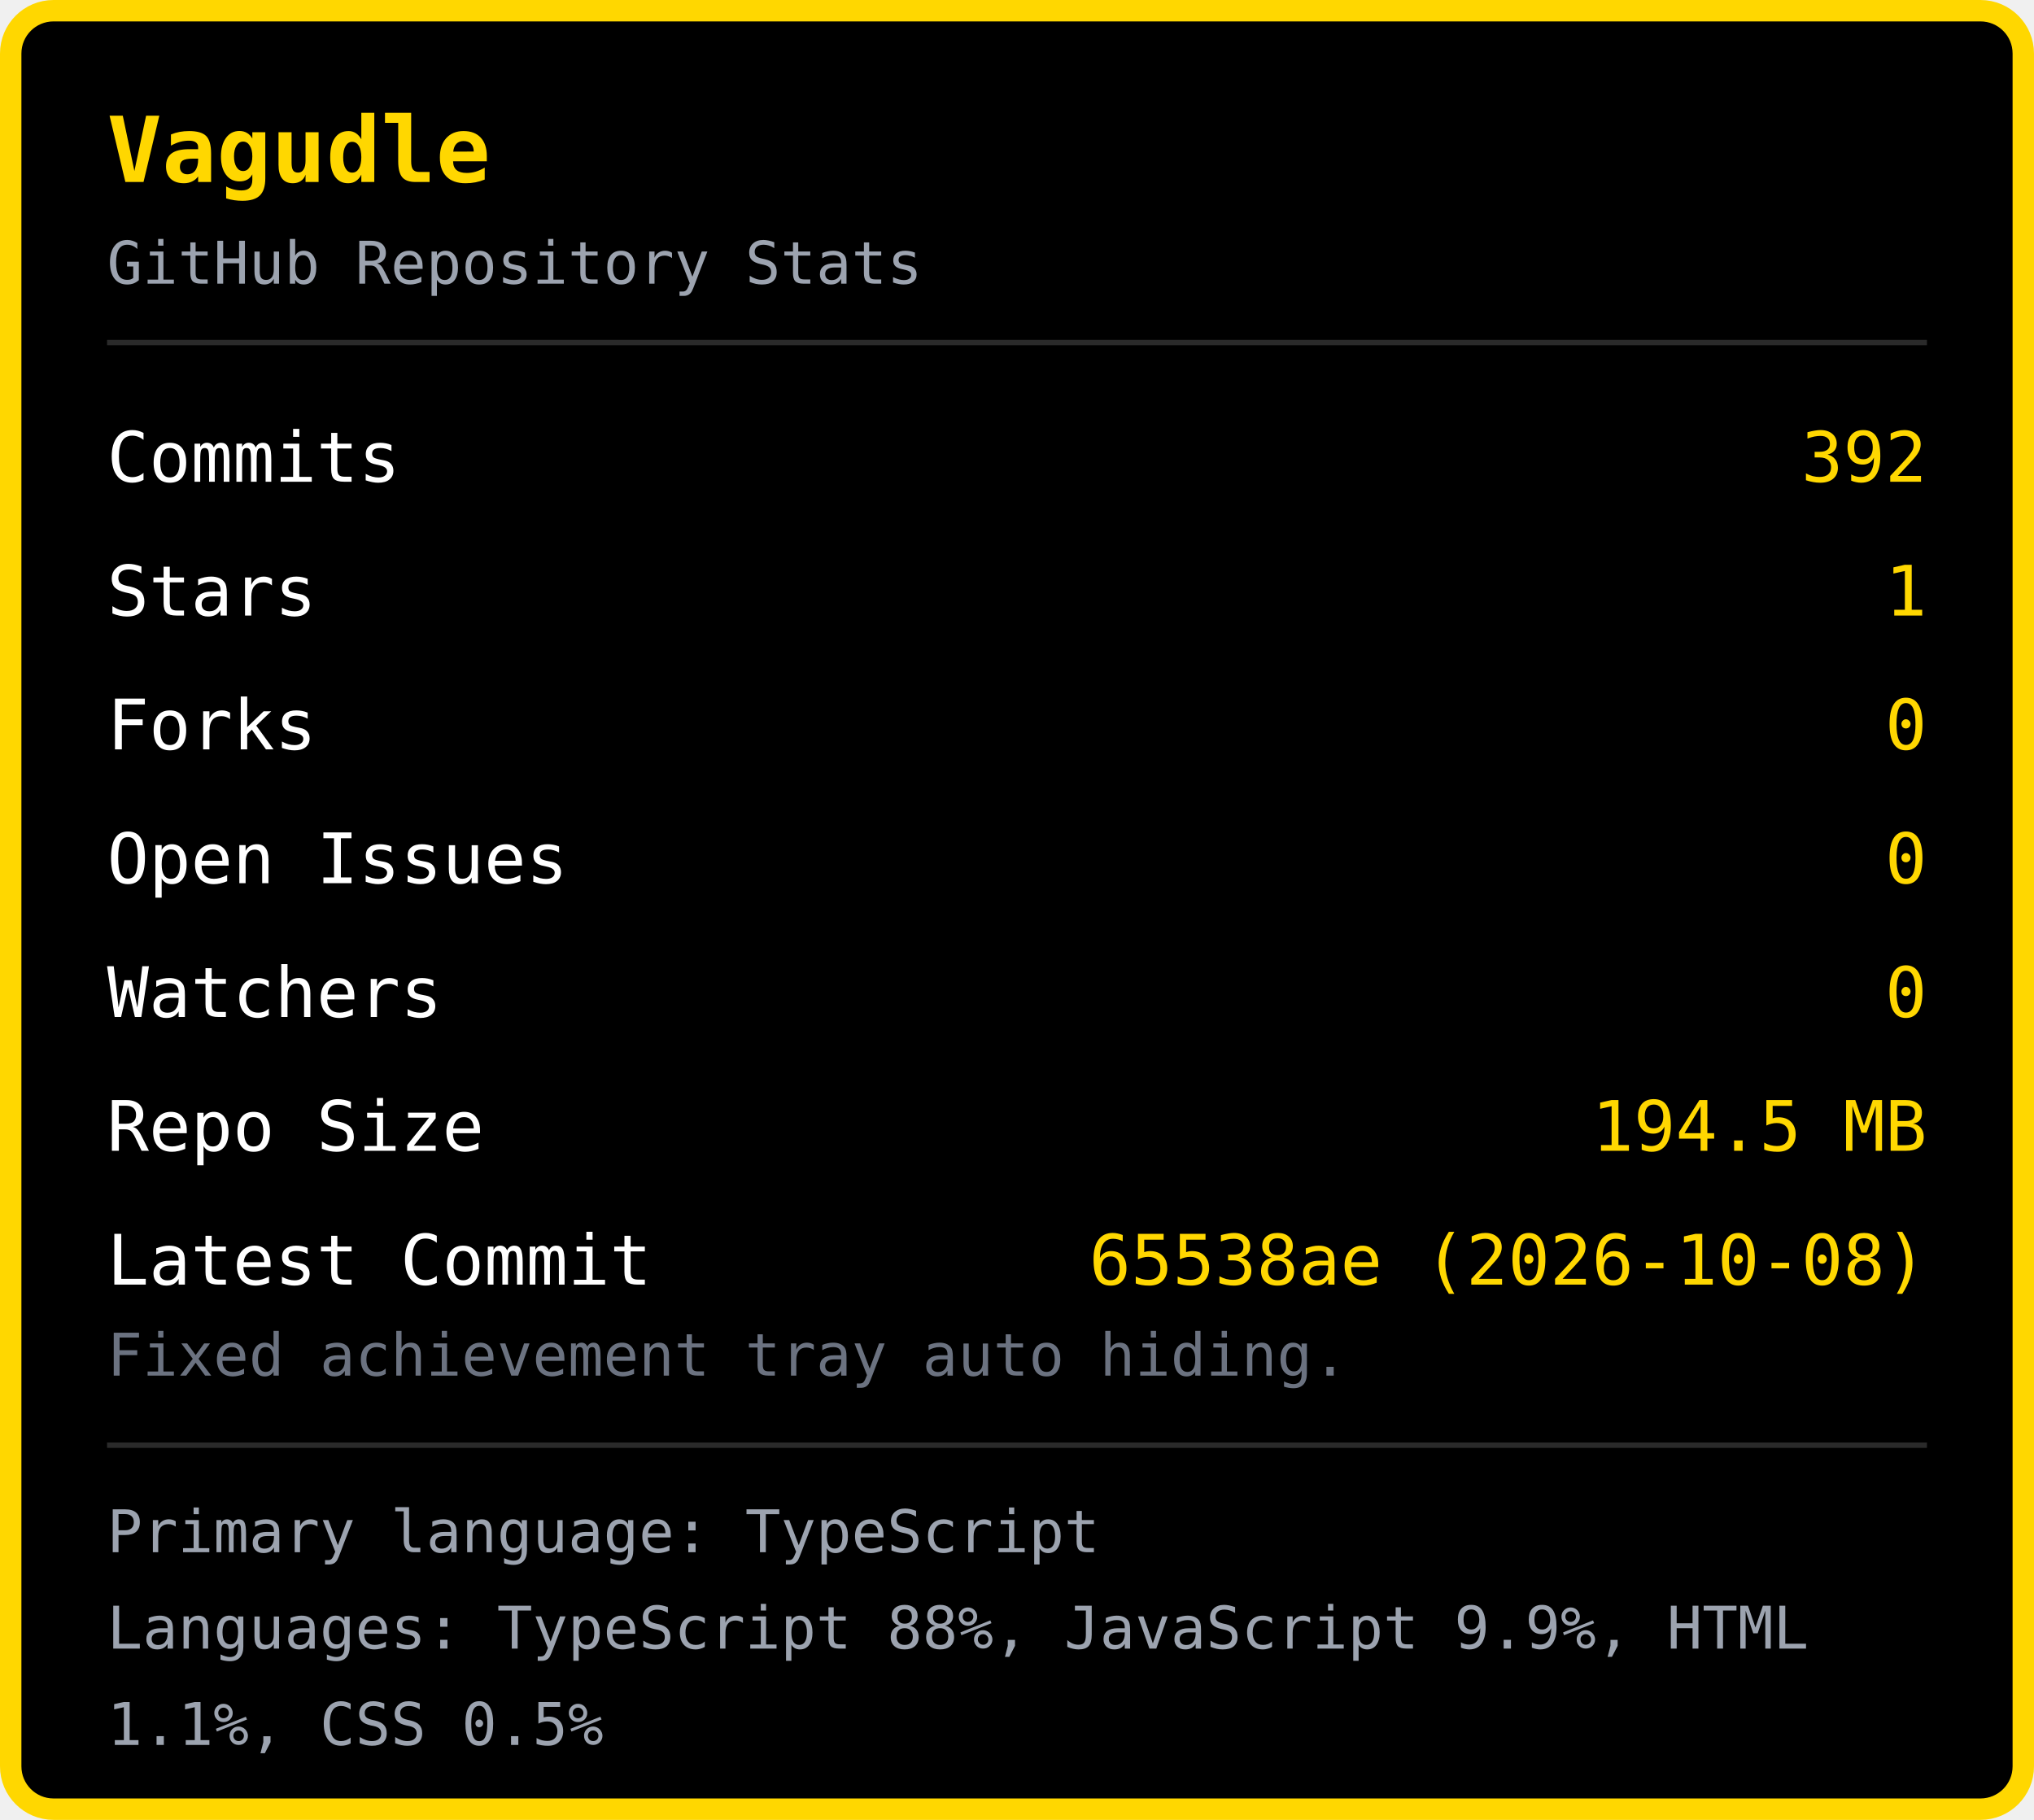
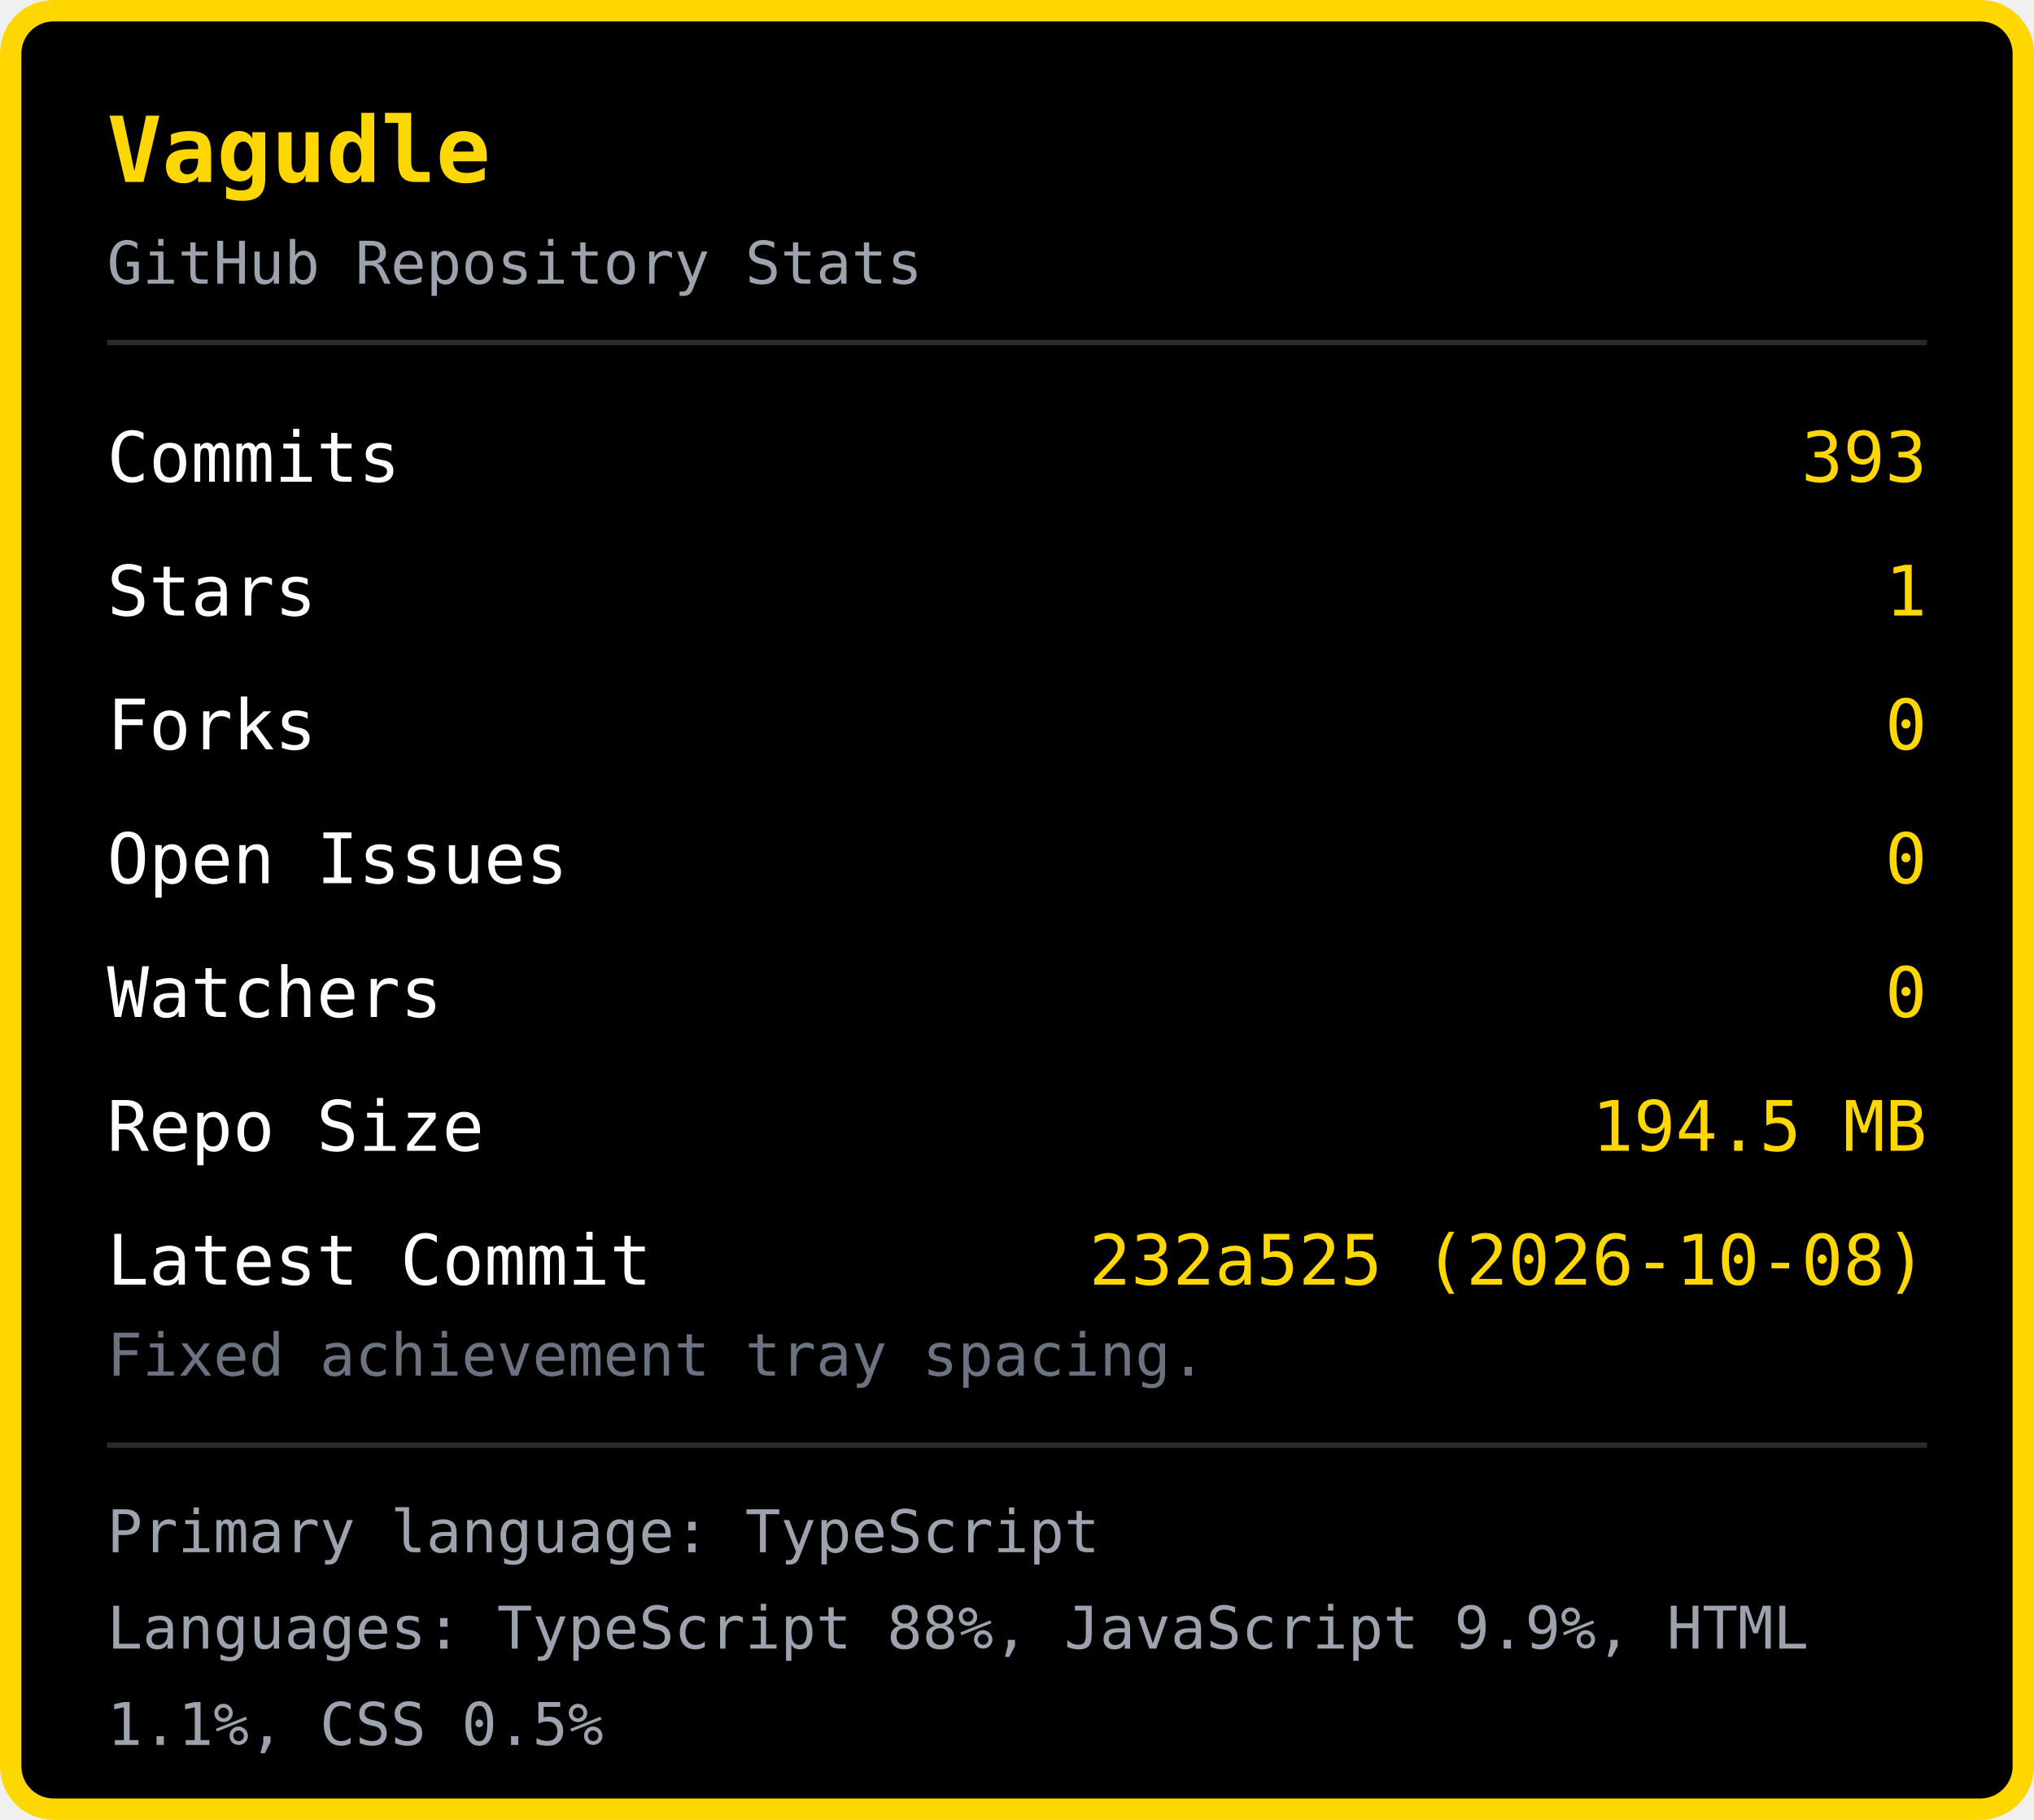
<svg xmlns="http://www.w3.org/2000/svg" width="380" height="340" viewBox="0 0 380 340">
  <rect x="2" y="2" width="376" height="336" rx="8" fill="#000000" stroke="#FFD700" stroke-width="4" />
  <text x="20" y="34" font-family="monospace" font-size="17" font-weight="bold" fill="#FFD700">Vagudle</text>
  <text x="20" y="53" font-family="monospace" font-size="11" fill="#9ca3af">GitHub Repository Stats</text>
  <line x1="20" y1="64" x2="360" y2="64" stroke="#2a2a2a" stroke-width="1" />
  <text x="20" y="90" font-family="monospace" font-size="13" fill="#ffffff">Commits</text>
-   <text x="360" y="90" font-family="monospace" font-size="13" fill="#FFD700" text-anchor="end">392</text>
+   <text x="360" y="90" font-family="monospace" font-size="13" fill="#FFD700" text-anchor="end">393</text>
  <text x="20" y="115" font-family="monospace" font-size="13" fill="#ffffff">Stars</text>
  <text x="360" y="115" font-family="monospace" font-size="13" fill="#FFD700" text-anchor="end">1</text>
  <text x="20" y="140" font-family="monospace" font-size="13" fill="#ffffff">Forks</text>
  <text x="360" y="140" font-family="monospace" font-size="13" fill="#FFD700" text-anchor="end">0</text>
  <text x="20" y="165" font-family="monospace" font-size="13" fill="#ffffff">Open Issues</text>
  <text x="360" y="165" font-family="monospace" font-size="13" fill="#FFD700" text-anchor="end">0</text>
  <text x="20" y="190" font-family="monospace" font-size="13" fill="#ffffff">Watchers</text>
  <text x="360" y="190" font-family="monospace" font-size="13" fill="#FFD700" text-anchor="end">0</text>
  <text x="20" y="215" font-family="monospace" font-size="13" fill="#ffffff">Repo Size</text>
  <text x="360" y="215" font-family="monospace" font-size="13" fill="#FFD700" text-anchor="end">194.5 MB</text>
  <text x="20" y="240" font-family="monospace" font-size="13" fill="#ffffff">Latest Commit</text>
-   <text x="360" y="240" font-family="monospace" font-size="13" fill="#FFD700" text-anchor="end">65538ae (2026-10-08)</text>
-   <text x="20" y="257" font-family="monospace" font-size="11" fill="#6b7280">Fixed achievement tray auto hiding.</text>
+   <text x="360" y="240" font-family="monospace" font-size="13" fill="#FFD700" text-anchor="end">232a525 (2026-10-08)</text>
+   <text x="20" y="257" font-family="monospace" font-size="11" fill="#6b7280">Fixed achievement tray spacing.</text>
  <line x1="20" y1="270" x2="360" y2="270" stroke="#2a2a2a" stroke-width="1" />
  <text x="20" y="290" font-family="monospace" font-size="11" fill="#9ca3af">Primary language: TypeScript</text>
  <text x="20" y="308" font-family="monospace" font-size="11" fill="#9ca3af">Languages: TypeScript 88%, JavaScript 9.9%, HTML </text>
  <text x="20" y="326" font-family="monospace" font-size="11" fill="#9ca3af">1.1%, CSS 0.5%</text>
</svg>
